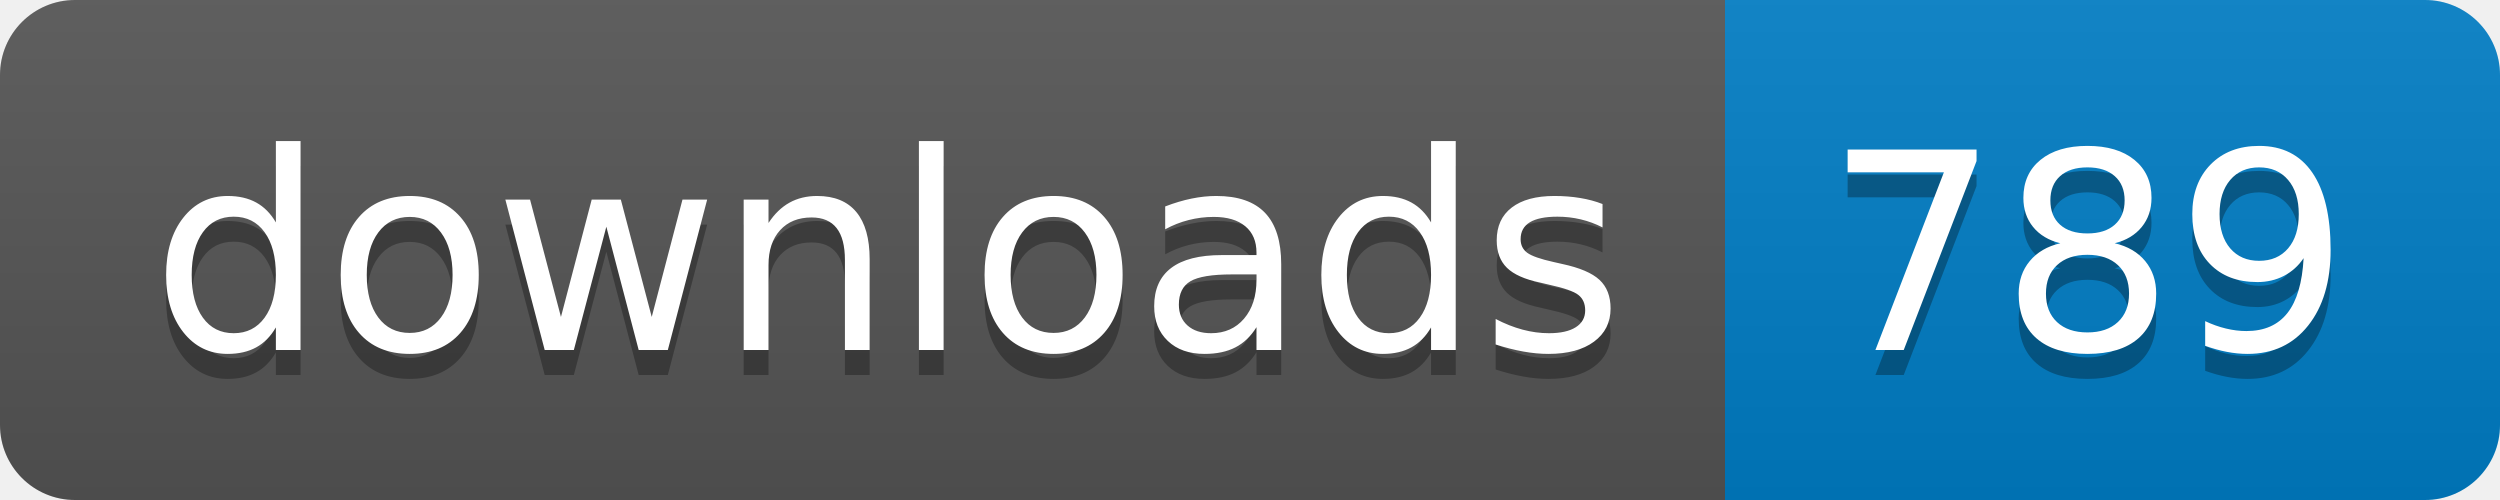
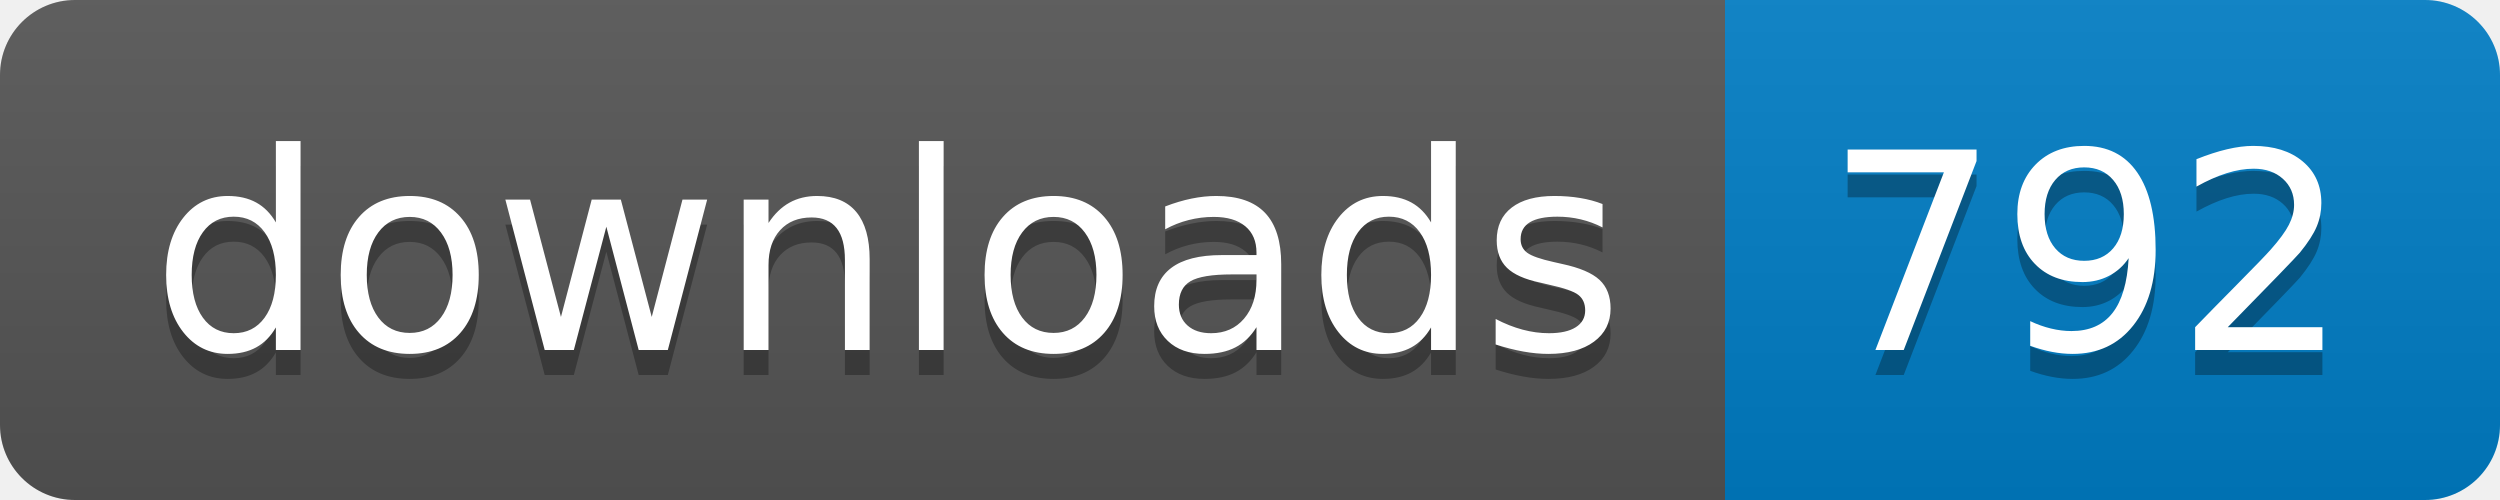
- <svg xmlns="http://www.w3.org/2000/svg" width="100" height="20" role="img" aria-label="downloads: 789">
+ <svg xmlns="http://www.w3.org/2000/svg" width="100" height="20" role="img" aria-label="downloads: 792">
  <linearGradient id="s" x2="0" y2="100%">
    <stop offset="0" stop-color="#bbb" stop-opacity=".1" />
    <stop offset="1" stop-opacity=".1" />
  </linearGradient>
  <clipPath id="r">
    <rect width="100" height="20" rx="3" fill="#fff" />
  </clipPath>
  <g clip-path="url(#r)">
    <rect width="69" height="20" fill="#555" />
    <rect x="69" width="31" height="20" fill="#007ec6" />
    <rect width="100" height="20" fill="url(#s)" />
  </g>
  <g fill="#fff" text-anchor="middle" font-family="Verdana,Geneva,DejaVu Sans,sans-serif" text-rendering="geometricPrecision" font-size="110">
    <text aria-hidden="true" x="355" y="150" fill="#010101" fill-opacity=".3" transform="scale(.1)" textLength="590">downloads</text>
    <text x="355" y="140" transform="scale(.1)" fill="#fff" textLength="590">downloads</text>
-     <text aria-hidden="true" x="835" y="150" fill="#010101" fill-opacity=".3" transform="scale(.1)" textLength="210">789</text>
-     <text x="835" y="140" transform="scale(.1)" fill="#fff" textLength="210">789</text>
+     <text aria-hidden="true" x="835" y="150" fill="#010101" fill-opacity=".3" transform="scale(.1)" textLength="210">792</text>
+     <text x="835" y="140" transform="scale(.1)" fill="#fff" textLength="210">792</text>
  </g>
</svg>
